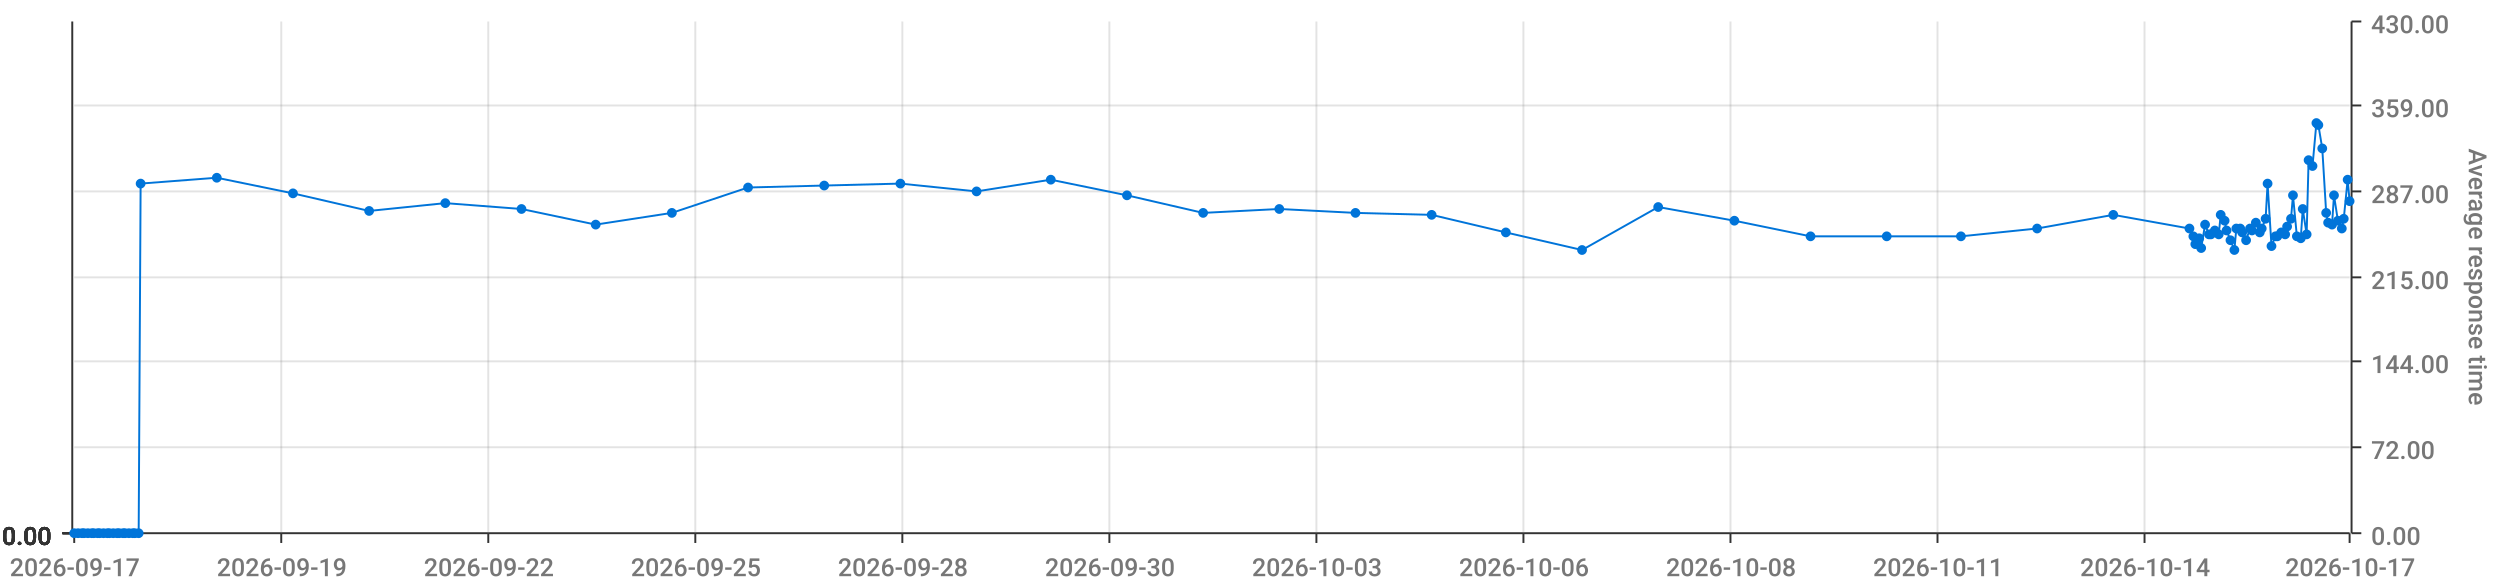
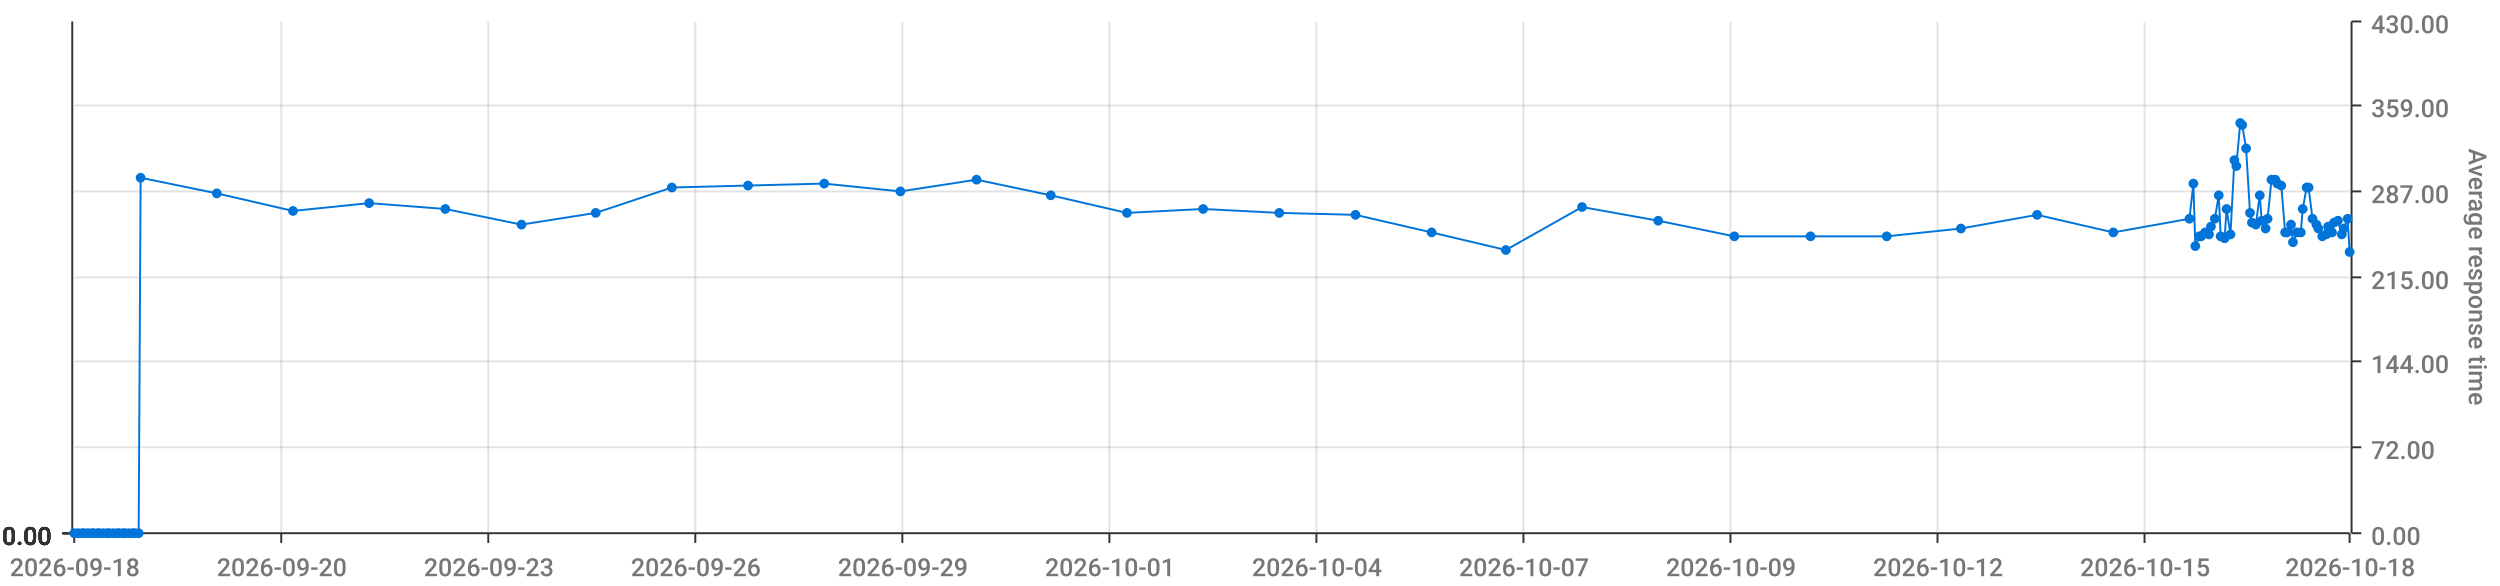
<svg xmlns="http://www.w3.org/2000/svg" viewBox="0 0 1280 300">
  <path d="M 0 0 L 1280 0 L 1280 300 L 0 300 L 0 0" style="stroke-width:0;stroke:rgba(255,255,255,1.0);fill:rgba(255,255,255,0.0)" />
  <path d="M 38 11 L 1203 11 L 1203 273 L 38 273 L 38 11" style="stroke-width:0;stroke:rgba(255,255,255,1.0);fill:rgba(255,255,255,0.0)" />
  <path d="M 38 273 L 1203 273" style="stroke-width:1;stroke:rgba(51,51,51,1.0);fill:rgba(255,255,255,0.0)" />
  <path d="M 38 273 L 38 278" style="stroke-width:1;stroke:rgba(51,51,51,1.0);fill:rgba(255,255,255,0.0)" />
-   <text x="5" y="295" style="stroke-width:0;stroke:none;fill:rgba(119,119,119,1.0);font-size:12.8px;font-family:'Roboto Medium',sans-serif">2026-09-17</text>
+   <text x="5" y="295" style="stroke-width:0;stroke:none;fill:rgba(119,119,119,1.0);font-size:12.8px;font-family:'Roboto Medium',sans-serif">2026-09-18</text>
  <path d="M 144 273 L 144 278" style="stroke-width:1;stroke:rgba(51,51,51,1.0);fill:rgba(255,255,255,0.0)" />
-   <text x="111" y="295" style="stroke-width:0;stroke:none;fill:rgba(119,119,119,1.0);font-size:12.8px;font-family:'Roboto Medium',sans-serif">2026-09-19</text>
+   <text x="111" y="295" style="stroke-width:0;stroke:none;fill:rgba(119,119,119,1.0);font-size:12.8px;font-family:'Roboto Medium',sans-serif">2026-09-20</text>
  <path d="M 250 273 L 250 278" style="stroke-width:1;stroke:rgba(51,51,51,1.0);fill:rgba(255,255,255,0.0)" />
-   <text x="217" y="295" style="stroke-width:0;stroke:none;fill:rgba(119,119,119,1.0);font-size:12.8px;font-family:'Roboto Medium',sans-serif">2026-09-22</text>
+   <text x="217" y="295" style="stroke-width:0;stroke:none;fill:rgba(119,119,119,1.0);font-size:12.8px;font-family:'Roboto Medium',sans-serif">2026-09-23</text>
  <path d="M 356 273 L 356 278" style="stroke-width:1;stroke:rgba(51,51,51,1.0);fill:rgba(255,255,255,0.0)" />
-   <text x="323" y="295" style="stroke-width:0;stroke:none;fill:rgba(119,119,119,1.0);font-size:12.8px;font-family:'Roboto Medium',sans-serif">2026-09-25</text>
+   <text x="323" y="295" style="stroke-width:0;stroke:none;fill:rgba(119,119,119,1.0);font-size:12.8px;font-family:'Roboto Medium',sans-serif">2026-09-26</text>
  <path d="M 462 273 L 462 278" style="stroke-width:1;stroke:rgba(51,51,51,1.0);fill:rgba(255,255,255,0.0)" />
-   <text x="429" y="295" style="stroke-width:0;stroke:none;fill:rgba(119,119,119,1.0);font-size:12.8px;font-family:'Roboto Medium',sans-serif">2026-09-28</text>
+   <text x="429" y="295" style="stroke-width:0;stroke:none;fill:rgba(119,119,119,1.0);font-size:12.8px;font-family:'Roboto Medium',sans-serif">2026-09-29</text>
  <path d="M 568 273 L 568 278" style="stroke-width:1;stroke:rgba(51,51,51,1.0);fill:rgba(255,255,255,0.0)" />
-   <text x="535" y="295" style="stroke-width:0;stroke:none;fill:rgba(119,119,119,1.0);font-size:12.8px;font-family:'Roboto Medium',sans-serif">2026-09-30</text>
+   <text x="535" y="295" style="stroke-width:0;stroke:none;fill:rgba(119,119,119,1.0);font-size:12.8px;font-family:'Roboto Medium',sans-serif">2026-10-01</text>
  <path d="M 674 273 L 674 278" style="stroke-width:1;stroke:rgba(51,51,51,1.0);fill:rgba(255,255,255,0.0)" />
-   <text x="641" y="295" style="stroke-width:0;stroke:none;fill:rgba(119,119,119,1.0);font-size:12.8px;font-family:'Roboto Medium',sans-serif">2026-10-03</text>
+   <text x="641" y="295" style="stroke-width:0;stroke:none;fill:rgba(119,119,119,1.0);font-size:12.8px;font-family:'Roboto Medium',sans-serif">2026-10-04</text>
  <path d="M 780 273 L 780 278" style="stroke-width:1;stroke:rgba(51,51,51,1.0);fill:rgba(255,255,255,0.0)" />
-   <text x="747" y="295" style="stroke-width:0;stroke:none;fill:rgba(119,119,119,1.0);font-size:12.8px;font-family:'Roboto Medium',sans-serif">2026-10-06</text>
+   <text x="747" y="295" style="stroke-width:0;stroke:none;fill:rgba(119,119,119,1.0);font-size:12.8px;font-family:'Roboto Medium',sans-serif">2026-10-07</text>
  <path d="M 886 273 L 886 278" style="stroke-width:1;stroke:rgba(51,51,51,1.0);fill:rgba(255,255,255,0.0)" />
-   <text x="853" y="295" style="stroke-width:0;stroke:none;fill:rgba(119,119,119,1.0);font-size:12.8px;font-family:'Roboto Medium',sans-serif">2026-10-08</text>
+   <text x="853" y="295" style="stroke-width:0;stroke:none;fill:rgba(119,119,119,1.0);font-size:12.8px;font-family:'Roboto Medium',sans-serif">2026-10-09</text>
  <path d="M 992 273 L 992 278" style="stroke-width:1;stroke:rgba(51,51,51,1.0);fill:rgba(255,255,255,0.0)" />
-   <text x="959" y="295" style="stroke-width:0;stroke:none;fill:rgba(119,119,119,1.0);font-size:12.8px;font-family:'Roboto Medium',sans-serif">2026-10-11</text>
+   <text x="959" y="295" style="stroke-width:0;stroke:none;fill:rgba(119,119,119,1.0);font-size:12.8px;font-family:'Roboto Medium',sans-serif">2026-10-12</text>
  <path d="M 1098 273 L 1098 278" style="stroke-width:1;stroke:rgba(51,51,51,1.0);fill:rgba(255,255,255,0.0)" />
-   <text x="1065" y="295" style="stroke-width:0;stroke:none;fill:rgba(119,119,119,1.0);font-size:12.8px;font-family:'Roboto Medium',sans-serif">2026-10-14</text>
+   <text x="1065" y="295" style="stroke-width:0;stroke:none;fill:rgba(119,119,119,1.0);font-size:12.8px;font-family:'Roboto Medium',sans-serif">2026-10-15</text>
  <path d="M 1203 273 L 1203 278" style="stroke-width:1;stroke:rgba(51,51,51,1.0);fill:rgba(255,255,255,0.0)" />
-   <text x="1170" y="295" style="stroke-width:0;stroke:none;fill:rgba(119,119,119,1.0);font-size:12.8px;font-family:'Roboto Medium',sans-serif">2026-10-17</text>
+   <text x="1170" y="295" style="stroke-width:0;stroke:none;fill:rgba(119,119,119,1.0);font-size:12.8px;font-family:'Roboto Medium',sans-serif">2026-10-18</text>
  <path d="M 144 273 L 144 11" style="stroke-width:1;stroke:rgba(119,119,119,0.2);fill:none" />
  <path d="M 250 273 L 250 11" style="stroke-width:1;stroke:rgba(119,119,119,0.2);fill:none" />
  <path d="M 356 273 L 356 11" style="stroke-width:1;stroke:rgba(119,119,119,0.2);fill:none" />
  <path d="M 462 273 L 462 11" style="stroke-width:1;stroke:rgba(119,119,119,0.2);fill:none" />
  <path d="M 568 273 L 568 11" style="stroke-width:1;stroke:rgba(119,119,119,0.2);fill:none" />
  <path d="M 674 273 L 674 11" style="stroke-width:1;stroke:rgba(119,119,119,0.2);fill:none" />
  <path d="M 780 273 L 780 11" style="stroke-width:1;stroke:rgba(119,119,119,0.2);fill:none" />
  <path d="M 886 273 L 886 11" style="stroke-width:1;stroke:rgba(119,119,119,0.2);fill:none" />
  <path d="M 992 273 L 992 11" style="stroke-width:1;stroke:rgba(119,119,119,0.2);fill:none" />
  <path d="M 1098 273 L 1098 11" style="stroke-width:1;stroke:rgba(119,119,119,0.2);fill:none" />
  <path d="M 1204 273 L 1204 11" style="stroke-width:1;stroke:rgba(51,51,51,1.0);fill:rgba(255,255,255,0.0)" />
  <path d="M 1204 273 L 1209 273" style="stroke-width:1;stroke:rgba(51,51,51,1.0);fill:rgba(255,255,255,0.0)" />
  <text x="1214" y="279" style="stroke-width:0;stroke:none;fill:rgba(119,119,119,1.0);font-size:12.8px;font-family:'Roboto Medium',sans-serif">0.00</text>
  <path d="M 1204 229 L 1209 229" style="stroke-width:1;stroke:rgba(51,51,51,1.0);fill:rgba(255,255,255,0.0)" />
  <text x="1214" y="235" style="stroke-width:0;stroke:none;fill:rgba(119,119,119,1.0);font-size:12.8px;font-family:'Roboto Medium',sans-serif">72.00</text>
  <path d="M 1204 185 L 1209 185" style="stroke-width:1;stroke:rgba(51,51,51,1.0);fill:rgba(255,255,255,0.0)" />
  <text x="1214" y="191" style="stroke-width:0;stroke:none;fill:rgba(119,119,119,1.0);font-size:12.8px;font-family:'Roboto Medium',sans-serif">144.00</text>
  <path d="M 1204 142 L 1209 142" style="stroke-width:1;stroke:rgba(51,51,51,1.0);fill:rgba(255,255,255,0.0)" />
  <text x="1214" y="148" style="stroke-width:0;stroke:none;fill:rgba(119,119,119,1.0);font-size:12.8px;font-family:'Roboto Medium',sans-serif">215.00</text>
  <path d="M 1204 98 L 1209 98" style="stroke-width:1;stroke:rgba(51,51,51,1.0);fill:rgba(255,255,255,0.0)" />
  <text x="1214" y="104" style="stroke-width:0;stroke:none;fill:rgba(119,119,119,1.0);font-size:12.8px;font-family:'Roboto Medium',sans-serif">287.00</text>
  <path d="M 1204 54 L 1209 54" style="stroke-width:1;stroke:rgba(51,51,51,1.0);fill:rgba(255,255,255,0.0)" />
  <text x="1214" y="60" style="stroke-width:0;stroke:none;fill:rgba(119,119,119,1.0);font-size:12.8px;font-family:'Roboto Medium',sans-serif">359.00</text>
  <path d="M 1204 11 L 1209 11" style="stroke-width:1;stroke:rgba(51,51,51,1.0);fill:rgba(255,255,255,0.0)" />
  <text x="1214" y="17" style="stroke-width:0;stroke:none;fill:rgba(119,119,119,1.0);font-size:12.8px;font-family:'Roboto Medium',sans-serif">430.00</text>
  <text x="1264" y="76" style="stroke-width:0;stroke:none;fill:rgba(119,119,119,1.0);font-size:12.8px;font-family:'Roboto Medium',sans-serif" transform="rotate(90.00,1264,76)">Average response time</text>
  <path d="M 38 273 L 1203 273" style="stroke-width:0;stroke:rgba(255,255,255,0.0);fill:none" />
  <path d="M 38 229 L 1203 229" style="stroke-width:1;stroke:rgba(119,119,119,0.2);fill:none" />
  <path d="M 38 185 L 1203 185" style="stroke-width:1;stroke:rgba(119,119,119,0.2);fill:none" />
  <path d="M 38 142 L 1203 142" style="stroke-width:1;stroke:rgba(119,119,119,0.2);fill:none" />
  <path d="M 38 98 L 1203 98" style="stroke-width:1;stroke:rgba(119,119,119,0.2);fill:none" />
  <path d="M 38 54 L 1203 54" style="stroke-width:1;stroke:rgba(119,119,119,0.2);fill:none" />
  <path d="M 37 273 L 37 11" style="stroke-width:1;stroke:rgba(51,51,51,1.0);fill:rgba(255,255,255,0.0)" />
  <path d="M 37 273 L 32 273" style="stroke-width:1;stroke:rgba(51,51,51,1.0);fill:rgba(255,255,255,0.0)" />
  <text x="1" y="279" style="stroke-width:0;stroke:none;fill:rgba(51,51,51,1.0);font-size:12.8px;font-family:'Roboto Medium',sans-serif">0.00</text>
  <path d="M 37 273 L 32 273" style="stroke-width:1;stroke:rgba(51,51,51,1.0);fill:rgba(255,255,255,0.0)" />
  <text x="1" y="279" style="stroke-width:0;stroke:none;fill:rgba(51,51,51,1.0);font-size:12.8px;font-family:'Roboto Medium',sans-serif">0.00</text>
  <path d="M 37 273 L 32 273" style="stroke-width:1;stroke:rgba(51,51,51,1.0);fill:rgba(255,255,255,0.0)" />
  <text x="1" y="279" style="stroke-width:0;stroke:none;fill:rgba(51,51,51,1.0);font-size:12.8px;font-family:'Roboto Medium',sans-serif">0.00</text>
  <path d="M 37 273 L 32 273" style="stroke-width:1;stroke:rgba(51,51,51,1.0);fill:rgba(255,255,255,0.0)" />
  <text x="1" y="279" style="stroke-width:0;stroke:none;fill:rgba(51,51,51,1.0);font-size:12.8px;font-family:'Roboto Medium',sans-serif">0.00</text>
  <path d="M 37 273 L 32 273" style="stroke-width:1;stroke:rgba(51,51,51,1.0);fill:rgba(255,255,255,0.0)" />
  <text x="1" y="279" style="stroke-width:0;stroke:none;fill:rgba(51,51,51,1.0);font-size:12.8px;font-family:'Roboto Medium',sans-serif">0.00</text>
  <path d="M 37 273 L 32 273" style="stroke-width:1;stroke:rgba(51,51,51,1.0);fill:rgba(255,255,255,0.0)" />
  <text x="1" y="279" style="stroke-width:0;stroke:none;fill:rgba(51,51,51,1.0);font-size:12.8px;font-family:'Roboto Medium',sans-serif">0.00</text>
  <path d="M 37 273 L 32 273" style="stroke-width:1;stroke:rgba(51,51,51,1.0);fill:rgba(255,255,255,0.0)" />
  <text x="1" y="279" style="stroke-width:0;stroke:none;fill:rgba(51,51,51,1.0);font-size:12.8px;font-family:'Roboto Medium',sans-serif">0.00</text>
  <path d="M 38 273 L 1203 273" style="stroke-width:0;stroke:rgba(255,255,255,0.0);fill:none" />
  <path d="M 38 273 L 1203 273" style="stroke-width:0;stroke:rgba(255,255,255,0.0);fill:none" />
  <path d="M 38 273 L 1203 273" style="stroke-width:0;stroke:rgba(255,255,255,0.0);fill:none" />
  <path d="M 38 273 L 1203 273" style="stroke-width:0;stroke:rgba(255,255,255,0.0);fill:none" />
  <path d="M 38 273 L 1203 273" style="stroke-width:0;stroke:rgba(255,255,255,0.0);fill:none" />
  <path d="M 38 273 L 1203 273" style="stroke-width:0;stroke:rgba(255,255,255,0.0);fill:none" />
-   <path d="M 38 273 L 40 273 L 42 273 L 43 273 L 45 273 L 47 273 L 48 273 L 50 273 L 51 273 L 53 273 L 55 273 L 56 273 L 58 273 L 60 273 L 61 273 L 63 273 L 64 273 L 66 273 L 68 273 L 69 273 L 71 273 L 72 94 L 111 91 L 150 99 L 189 108 L 228 104 L 267 107 L 305 115 L 344 109 L 383 96 L 422 95 L 461 94 L 500 98 L 538 92 L 577 100 L 616 109 L 655 107 L 694 109 L 733 110 L 771 119 L 810 128 L 849 106 L 888 113 L 927 121 L 966 121 L 1004 121 L 1043 117 L 1082 110 L 1121 117 L 1123 121 L 1124 125 L 1126 122 L 1127 127 L 1129 115 L 1131 120 L 1132 120 L 1134 118 L 1136 120 L 1137 110 L 1139 113 L 1140 118 L 1142 123 L 1144 128 L 1145 117 L 1147 117 L 1148 119 L 1150 123 L 1152 117 L 1153 118 L 1155 114 L 1157 119 L 1158 117 L 1160 112 L 1161 94 L 1163 126 L 1165 121 L 1166 121 L 1168 119 L 1170 120 L 1171 116 L 1173 112 L 1174 100 L 1176 121 L 1178 122 L 1179 107 L 1181 120 L 1182 82 L 1184 85 L 1186 63 L 1187 64 L 1189 76 L 1191 109 L 1192 114 L 1194 115 L 1195 100 L 1197 113 L 1199 117 L 1200 112 L 1202 92 L 1203 103" style="stroke-width:1;stroke:rgba(0,116,217,1.0);fill:rgba(255,255,255,0.0)" />
+   <path d="M 38 273 L 40 273 L 42 273 L 43 273 L 45 273 L 47 273 L 48 273 L 50 273 L 51 273 L 53 273 L 55 273 L 56 273 L 58 273 L 60 273 L 61 273 L 63 273 L 64 273 L 66 273 L 68 273 L 69 273 L 71 273 L 72 91 L 111 99 L 150 108 L 189 104 L 228 107 L 267 115 L 305 109 L 344 96 L 383 95 L 422 94 L 461 98 L 500 92 L 538 100 L 577 109 L 616 107 L 655 109 L 694 110 L 733 119 L 771 128 L 810 106 L 849 113 L 888 121 L 927 121 L 966 121 L 1004 117 L 1043 110 L 1082 119 L 1121 112 L 1123 94 L 1124 126 L 1126 121 L 1127 121 L 1129 119 L 1131 120 L 1132 116 L 1134 112 L 1136 100 L 1137 121 L 1139 122 L 1140 107 L 1142 120 L 1144 82 L 1145 85 L 1147 63 L 1148 64 L 1150 76 L 1152 109 L 1153 114 L 1155 115 L 1157 100 L 1158 113 L 1160 117 L 1161 112 L 1163 92 L 1165 92 L 1166 94 L 1168 95 L 1170 119 L 1171 119 L 1173 115 L 1174 124 L 1176 119 L 1178 119 L 1179 107 L 1181 96 L 1182 96 L 1184 112 L 1186 115 L 1187 117 L 1189 121 L 1191 120 L 1192 116 L 1194 119 L 1195 114 L 1197 113 L 1199 120 L 1200 117 L 1202 112 L 1203 129" style="stroke-width:1;stroke:rgba(0,116,217,1.0);fill:rgba(255,255,255,0.0)" />
  <circle cx="38" cy="273" r="2" style="stroke-width:1;stroke:rgba(0,116,217,1.0);fill:rgba(0,116,217,1.0)" />
  <path d="" style="stroke-width:1;stroke:rgba(0,116,217,1.0);fill:rgba(0,116,217,1.0)" />
  <circle cx="40" cy="273" r="2" style="stroke-width:1;stroke:rgba(0,116,217,1.0);fill:rgba(0,116,217,1.0)" />
  <path d="" style="stroke-width:1;stroke:rgba(0,116,217,1.0);fill:rgba(0,116,217,1.0)" />
  <circle cx="42" cy="273" r="2" style="stroke-width:1;stroke:rgba(0,116,217,1.0);fill:rgba(0,116,217,1.0)" />
  <path d="" style="stroke-width:1;stroke:rgba(0,116,217,1.0);fill:rgba(0,116,217,1.0)" />
  <circle cx="43" cy="273" r="2" style="stroke-width:1;stroke:rgba(0,116,217,1.0);fill:rgba(0,116,217,1.0)" />
  <path d="" style="stroke-width:1;stroke:rgba(0,116,217,1.0);fill:rgba(0,116,217,1.0)" />
  <circle cx="45" cy="273" r="2" style="stroke-width:1;stroke:rgba(0,116,217,1.0);fill:rgba(0,116,217,1.0)" />
  <path d="" style="stroke-width:1;stroke:rgba(0,116,217,1.0);fill:rgba(0,116,217,1.0)" />
  <circle cx="47" cy="273" r="2" style="stroke-width:1;stroke:rgba(0,116,217,1.0);fill:rgba(0,116,217,1.0)" />
  <path d="" style="stroke-width:1;stroke:rgba(0,116,217,1.0);fill:rgba(0,116,217,1.0)" />
  <circle cx="48" cy="273" r="2" style="stroke-width:1;stroke:rgba(0,116,217,1.0);fill:rgba(0,116,217,1.0)" />
  <path d="" style="stroke-width:1;stroke:rgba(0,116,217,1.0);fill:rgba(0,116,217,1.0)" />
  <circle cx="50" cy="273" r="2" style="stroke-width:1;stroke:rgba(0,116,217,1.0);fill:rgba(0,116,217,1.0)" />
  <path d="" style="stroke-width:1;stroke:rgba(0,116,217,1.0);fill:rgba(0,116,217,1.0)" />
  <circle cx="51" cy="273" r="2" style="stroke-width:1;stroke:rgba(0,116,217,1.0);fill:rgba(0,116,217,1.0)" />
  <path d="" style="stroke-width:1;stroke:rgba(0,116,217,1.0);fill:rgba(0,116,217,1.0)" />
  <circle cx="53" cy="273" r="2" style="stroke-width:1;stroke:rgba(0,116,217,1.0);fill:rgba(0,116,217,1.0)" />
  <path d="" style="stroke-width:1;stroke:rgba(0,116,217,1.0);fill:rgba(0,116,217,1.0)" />
  <circle cx="55" cy="273" r="2" style="stroke-width:1;stroke:rgba(0,116,217,1.0);fill:rgba(0,116,217,1.0)" />
  <path d="" style="stroke-width:1;stroke:rgba(0,116,217,1.0);fill:rgba(0,116,217,1.0)" />
  <circle cx="56" cy="273" r="2" style="stroke-width:1;stroke:rgba(0,116,217,1.0);fill:rgba(0,116,217,1.0)" />
  <path d="" style="stroke-width:1;stroke:rgba(0,116,217,1.0);fill:rgba(0,116,217,1.0)" />
  <circle cx="58" cy="273" r="2" style="stroke-width:1;stroke:rgba(0,116,217,1.0);fill:rgba(0,116,217,1.0)" />
  <path d="" style="stroke-width:1;stroke:rgba(0,116,217,1.0);fill:rgba(0,116,217,1.0)" />
  <circle cx="60" cy="273" r="2" style="stroke-width:1;stroke:rgba(0,116,217,1.0);fill:rgba(0,116,217,1.0)" />
  <path d="" style="stroke-width:1;stroke:rgba(0,116,217,1.0);fill:rgba(0,116,217,1.0)" />
  <circle cx="61" cy="273" r="2" style="stroke-width:1;stroke:rgba(0,116,217,1.0);fill:rgba(0,116,217,1.0)" />
  <path d="" style="stroke-width:1;stroke:rgba(0,116,217,1.0);fill:rgba(0,116,217,1.0)" />
  <circle cx="63" cy="273" r="2" style="stroke-width:1;stroke:rgba(0,116,217,1.0);fill:rgba(0,116,217,1.0)" />
  <path d="" style="stroke-width:1;stroke:rgba(0,116,217,1.0);fill:rgba(0,116,217,1.0)" />
  <circle cx="64" cy="273" r="2" style="stroke-width:1;stroke:rgba(0,116,217,1.0);fill:rgba(0,116,217,1.0)" />
  <path d="" style="stroke-width:1;stroke:rgba(0,116,217,1.0);fill:rgba(0,116,217,1.0)" />
  <circle cx="66" cy="273" r="2" style="stroke-width:1;stroke:rgba(0,116,217,1.0);fill:rgba(0,116,217,1.0)" />
  <path d="" style="stroke-width:1;stroke:rgba(0,116,217,1.0);fill:rgba(0,116,217,1.0)" />
  <circle cx="68" cy="273" r="2" style="stroke-width:1;stroke:rgba(0,116,217,1.0);fill:rgba(0,116,217,1.0)" />
  <path d="" style="stroke-width:1;stroke:rgba(0,116,217,1.0);fill:rgba(0,116,217,1.0)" />
  <circle cx="69" cy="273" r="2" style="stroke-width:1;stroke:rgba(0,116,217,1.0);fill:rgba(0,116,217,1.0)" />
  <path d="" style="stroke-width:1;stroke:rgba(0,116,217,1.0);fill:rgba(0,116,217,1.0)" />
  <circle cx="71" cy="273" r="2" style="stroke-width:1;stroke:rgba(0,116,217,1.0);fill:rgba(0,116,217,1.0)" />
  <path d="" style="stroke-width:1;stroke:rgba(0,116,217,1.0);fill:rgba(0,116,217,1.0)" />
-   <circle cx="72" cy="94" r="2" style="stroke-width:1;stroke:rgba(0,116,217,1.0);fill:rgba(0,116,217,1.0)" />
-   <path d="" style="stroke-width:1;stroke:rgba(0,116,217,1.0);fill:rgba(0,116,217,1.0)" />
-   <circle cx="111" cy="91" r="2" style="stroke-width:1;stroke:rgba(0,116,217,1.0);fill:rgba(0,116,217,1.0)" />
-   <path d="" style="stroke-width:1;stroke:rgba(0,116,217,1.0);fill:rgba(0,116,217,1.0)" />
-   <circle cx="150" cy="99" r="2" style="stroke-width:1;stroke:rgba(0,116,217,1.0);fill:rgba(0,116,217,1.0)" />
-   <path d="" style="stroke-width:1;stroke:rgba(0,116,217,1.0);fill:rgba(0,116,217,1.0)" />
-   <circle cx="189" cy="108" r="2" style="stroke-width:1;stroke:rgba(0,116,217,1.0);fill:rgba(0,116,217,1.0)" />
-   <path d="" style="stroke-width:1;stroke:rgba(0,116,217,1.0);fill:rgba(0,116,217,1.0)" />
-   <circle cx="228" cy="104" r="2" style="stroke-width:1;stroke:rgba(0,116,217,1.0);fill:rgba(0,116,217,1.0)" />
-   <path d="" style="stroke-width:1;stroke:rgba(0,116,217,1.0);fill:rgba(0,116,217,1.0)" />
-   <circle cx="267" cy="107" r="2" style="stroke-width:1;stroke:rgba(0,116,217,1.0);fill:rgba(0,116,217,1.0)" />
-   <path d="" style="stroke-width:1;stroke:rgba(0,116,217,1.0);fill:rgba(0,116,217,1.0)" />
-   <circle cx="305" cy="115" r="2" style="stroke-width:1;stroke:rgba(0,116,217,1.0);fill:rgba(0,116,217,1.0)" />
-   <path d="" style="stroke-width:1;stroke:rgba(0,116,217,1.0);fill:rgba(0,116,217,1.0)" />
-   <circle cx="344" cy="109" r="2" style="stroke-width:1;stroke:rgba(0,116,217,1.0);fill:rgba(0,116,217,1.0)" />
-   <path d="" style="stroke-width:1;stroke:rgba(0,116,217,1.0);fill:rgba(0,116,217,1.0)" />
-   <circle cx="383" cy="96" r="2" style="stroke-width:1;stroke:rgba(0,116,217,1.0);fill:rgba(0,116,217,1.0)" />
-   <path d="" style="stroke-width:1;stroke:rgba(0,116,217,1.0);fill:rgba(0,116,217,1.0)" />
-   <circle cx="422" cy="95" r="2" style="stroke-width:1;stroke:rgba(0,116,217,1.0);fill:rgba(0,116,217,1.0)" />
-   <path d="" style="stroke-width:1;stroke:rgba(0,116,217,1.0);fill:rgba(0,116,217,1.0)" />
-   <circle cx="461" cy="94" r="2" style="stroke-width:1;stroke:rgba(0,116,217,1.0);fill:rgba(0,116,217,1.0)" />
-   <path d="" style="stroke-width:1;stroke:rgba(0,116,217,1.0);fill:rgba(0,116,217,1.0)" />
-   <circle cx="500" cy="98" r="2" style="stroke-width:1;stroke:rgba(0,116,217,1.0);fill:rgba(0,116,217,1.0)" />
-   <path d="" style="stroke-width:1;stroke:rgba(0,116,217,1.0);fill:rgba(0,116,217,1.0)" />
-   <circle cx="538" cy="92" r="2" style="stroke-width:1;stroke:rgba(0,116,217,1.0);fill:rgba(0,116,217,1.0)" />
-   <path d="" style="stroke-width:1;stroke:rgba(0,116,217,1.0);fill:rgba(0,116,217,1.0)" />
-   <circle cx="577" cy="100" r="2" style="stroke-width:1;stroke:rgba(0,116,217,1.0);fill:rgba(0,116,217,1.0)" />
-   <path d="" style="stroke-width:1;stroke:rgba(0,116,217,1.0);fill:rgba(0,116,217,1.0)" />
-   <circle cx="616" cy="109" r="2" style="stroke-width:1;stroke:rgba(0,116,217,1.0);fill:rgba(0,116,217,1.0)" />
-   <path d="" style="stroke-width:1;stroke:rgba(0,116,217,1.0);fill:rgba(0,116,217,1.0)" />
-   <circle cx="655" cy="107" r="2" style="stroke-width:1;stroke:rgba(0,116,217,1.0);fill:rgba(0,116,217,1.0)" />
-   <path d="" style="stroke-width:1;stroke:rgba(0,116,217,1.0);fill:rgba(0,116,217,1.0)" />
-   <circle cx="694" cy="109" r="2" style="stroke-width:1;stroke:rgba(0,116,217,1.0);fill:rgba(0,116,217,1.0)" />
-   <path d="" style="stroke-width:1;stroke:rgba(0,116,217,1.0);fill:rgba(0,116,217,1.0)" />
-   <circle cx="733" cy="110" r="2" style="stroke-width:1;stroke:rgba(0,116,217,1.0);fill:rgba(0,116,217,1.0)" />
-   <path d="" style="stroke-width:1;stroke:rgba(0,116,217,1.0);fill:rgba(0,116,217,1.0)" />
-   <circle cx="771" cy="119" r="2" style="stroke-width:1;stroke:rgba(0,116,217,1.0);fill:rgba(0,116,217,1.0)" />
-   <path d="" style="stroke-width:1;stroke:rgba(0,116,217,1.0);fill:rgba(0,116,217,1.0)" />
-   <circle cx="810" cy="128" r="2" style="stroke-width:1;stroke:rgba(0,116,217,1.0);fill:rgba(0,116,217,1.0)" />
-   <path d="" style="stroke-width:1;stroke:rgba(0,116,217,1.0);fill:rgba(0,116,217,1.0)" />
-   <circle cx="849" cy="106" r="2" style="stroke-width:1;stroke:rgba(0,116,217,1.0);fill:rgba(0,116,217,1.0)" />
-   <path d="" style="stroke-width:1;stroke:rgba(0,116,217,1.0);fill:rgba(0,116,217,1.0)" />
-   <circle cx="888" cy="113" r="2" style="stroke-width:1;stroke:rgba(0,116,217,1.0);fill:rgba(0,116,217,1.0)" />
+   <circle cx="72" cy="91" r="2" style="stroke-width:1;stroke:rgba(0,116,217,1.0);fill:rgba(0,116,217,1.0)" />
+   <path d="" style="stroke-width:1;stroke:rgba(0,116,217,1.0);fill:rgba(0,116,217,1.0)" />
+   <circle cx="111" cy="99" r="2" style="stroke-width:1;stroke:rgba(0,116,217,1.0);fill:rgba(0,116,217,1.0)" />
+   <path d="" style="stroke-width:1;stroke:rgba(0,116,217,1.0);fill:rgba(0,116,217,1.0)" />
+   <circle cx="150" cy="108" r="2" style="stroke-width:1;stroke:rgba(0,116,217,1.0);fill:rgba(0,116,217,1.0)" />
+   <path d="" style="stroke-width:1;stroke:rgba(0,116,217,1.0);fill:rgba(0,116,217,1.0)" />
+   <circle cx="189" cy="104" r="2" style="stroke-width:1;stroke:rgba(0,116,217,1.0);fill:rgba(0,116,217,1.0)" />
+   <path d="" style="stroke-width:1;stroke:rgba(0,116,217,1.0);fill:rgba(0,116,217,1.0)" />
+   <circle cx="228" cy="107" r="2" style="stroke-width:1;stroke:rgba(0,116,217,1.0);fill:rgba(0,116,217,1.0)" />
+   <path d="" style="stroke-width:1;stroke:rgba(0,116,217,1.0);fill:rgba(0,116,217,1.0)" />
+   <circle cx="267" cy="115" r="2" style="stroke-width:1;stroke:rgba(0,116,217,1.0);fill:rgba(0,116,217,1.0)" />
+   <path d="" style="stroke-width:1;stroke:rgba(0,116,217,1.0);fill:rgba(0,116,217,1.0)" />
+   <circle cx="305" cy="109" r="2" style="stroke-width:1;stroke:rgba(0,116,217,1.0);fill:rgba(0,116,217,1.0)" />
+   <path d="" style="stroke-width:1;stroke:rgba(0,116,217,1.0);fill:rgba(0,116,217,1.0)" />
+   <circle cx="344" cy="96" r="2" style="stroke-width:1;stroke:rgba(0,116,217,1.0);fill:rgba(0,116,217,1.0)" />
+   <path d="" style="stroke-width:1;stroke:rgba(0,116,217,1.0);fill:rgba(0,116,217,1.0)" />
+   <circle cx="383" cy="95" r="2" style="stroke-width:1;stroke:rgba(0,116,217,1.0);fill:rgba(0,116,217,1.0)" />
+   <path d="" style="stroke-width:1;stroke:rgba(0,116,217,1.0);fill:rgba(0,116,217,1.0)" />
+   <circle cx="422" cy="94" r="2" style="stroke-width:1;stroke:rgba(0,116,217,1.0);fill:rgba(0,116,217,1.0)" />
+   <path d="" style="stroke-width:1;stroke:rgba(0,116,217,1.0);fill:rgba(0,116,217,1.0)" />
+   <circle cx="461" cy="98" r="2" style="stroke-width:1;stroke:rgba(0,116,217,1.0);fill:rgba(0,116,217,1.0)" />
+   <path d="" style="stroke-width:1;stroke:rgba(0,116,217,1.0);fill:rgba(0,116,217,1.0)" />
+   <circle cx="500" cy="92" r="2" style="stroke-width:1;stroke:rgba(0,116,217,1.0);fill:rgba(0,116,217,1.0)" />
+   <path d="" style="stroke-width:1;stroke:rgba(0,116,217,1.0);fill:rgba(0,116,217,1.0)" />
+   <circle cx="538" cy="100" r="2" style="stroke-width:1;stroke:rgba(0,116,217,1.0);fill:rgba(0,116,217,1.0)" />
+   <path d="" style="stroke-width:1;stroke:rgba(0,116,217,1.0);fill:rgba(0,116,217,1.0)" />
+   <circle cx="577" cy="109" r="2" style="stroke-width:1;stroke:rgba(0,116,217,1.0);fill:rgba(0,116,217,1.0)" />
+   <path d="" style="stroke-width:1;stroke:rgba(0,116,217,1.0);fill:rgba(0,116,217,1.0)" />
+   <circle cx="616" cy="107" r="2" style="stroke-width:1;stroke:rgba(0,116,217,1.0);fill:rgba(0,116,217,1.0)" />
+   <path d="" style="stroke-width:1;stroke:rgba(0,116,217,1.0);fill:rgba(0,116,217,1.0)" />
+   <circle cx="655" cy="109" r="2" style="stroke-width:1;stroke:rgba(0,116,217,1.0);fill:rgba(0,116,217,1.0)" />
+   <path d="" style="stroke-width:1;stroke:rgba(0,116,217,1.0);fill:rgba(0,116,217,1.0)" />
+   <circle cx="694" cy="110" r="2" style="stroke-width:1;stroke:rgba(0,116,217,1.0);fill:rgba(0,116,217,1.0)" />
+   <path d="" style="stroke-width:1;stroke:rgba(0,116,217,1.0);fill:rgba(0,116,217,1.0)" />
+   <circle cx="733" cy="119" r="2" style="stroke-width:1;stroke:rgba(0,116,217,1.0);fill:rgba(0,116,217,1.0)" />
+   <path d="" style="stroke-width:1;stroke:rgba(0,116,217,1.0);fill:rgba(0,116,217,1.0)" />
+   <circle cx="771" cy="128" r="2" style="stroke-width:1;stroke:rgba(0,116,217,1.0);fill:rgba(0,116,217,1.0)" />
+   <path d="" style="stroke-width:1;stroke:rgba(0,116,217,1.0);fill:rgba(0,116,217,1.0)" />
+   <circle cx="810" cy="106" r="2" style="stroke-width:1;stroke:rgba(0,116,217,1.0);fill:rgba(0,116,217,1.0)" />
+   <path d="" style="stroke-width:1;stroke:rgba(0,116,217,1.0);fill:rgba(0,116,217,1.0)" />
+   <circle cx="849" cy="113" r="2" style="stroke-width:1;stroke:rgba(0,116,217,1.0);fill:rgba(0,116,217,1.0)" />
+   <path d="" style="stroke-width:1;stroke:rgba(0,116,217,1.0);fill:rgba(0,116,217,1.0)" />
+   <circle cx="888" cy="121" r="2" style="stroke-width:1;stroke:rgba(0,116,217,1.0);fill:rgba(0,116,217,1.0)" />
  <path d="" style="stroke-width:1;stroke:rgba(0,116,217,1.0);fill:rgba(0,116,217,1.0)" />
  <circle cx="927" cy="121" r="2" style="stroke-width:1;stroke:rgba(0,116,217,1.0);fill:rgba(0,116,217,1.0)" />
  <path d="" style="stroke-width:1;stroke:rgba(0,116,217,1.0);fill:rgba(0,116,217,1.0)" />
  <circle cx="966" cy="121" r="2" style="stroke-width:1;stroke:rgba(0,116,217,1.0);fill:rgba(0,116,217,1.0)" />
  <path d="" style="stroke-width:1;stroke:rgba(0,116,217,1.0);fill:rgba(0,116,217,1.0)" />
-   <circle cx="1004" cy="121" r="2" style="stroke-width:1;stroke:rgba(0,116,217,1.0);fill:rgba(0,116,217,1.0)" />
-   <path d="" style="stroke-width:1;stroke:rgba(0,116,217,1.0);fill:rgba(0,116,217,1.0)" />
-   <circle cx="1043" cy="117" r="2" style="stroke-width:1;stroke:rgba(0,116,217,1.0);fill:rgba(0,116,217,1.0)" />
-   <path d="" style="stroke-width:1;stroke:rgba(0,116,217,1.0);fill:rgba(0,116,217,1.0)" />
-   <circle cx="1082" cy="110" r="2" style="stroke-width:1;stroke:rgba(0,116,217,1.0);fill:rgba(0,116,217,1.0)" />
-   <path d="" style="stroke-width:1;stroke:rgba(0,116,217,1.0);fill:rgba(0,116,217,1.0)" />
-   <circle cx="1121" cy="117" r="2" style="stroke-width:1;stroke:rgba(0,116,217,1.0);fill:rgba(0,116,217,1.0)" />
-   <path d="" style="stroke-width:1;stroke:rgba(0,116,217,1.0);fill:rgba(0,116,217,1.0)" />
-   <circle cx="1123" cy="121" r="2" style="stroke-width:1;stroke:rgba(0,116,217,1.0);fill:rgba(0,116,217,1.0)" />
-   <path d="" style="stroke-width:1;stroke:rgba(0,116,217,1.0);fill:rgba(0,116,217,1.0)" />
-   <circle cx="1124" cy="125" r="2" style="stroke-width:1;stroke:rgba(0,116,217,1.0);fill:rgba(0,116,217,1.0)" />
-   <path d="" style="stroke-width:1;stroke:rgba(0,116,217,1.0);fill:rgba(0,116,217,1.0)" />
-   <circle cx="1126" cy="122" r="2" style="stroke-width:1;stroke:rgba(0,116,217,1.0);fill:rgba(0,116,217,1.0)" />
-   <path d="" style="stroke-width:1;stroke:rgba(0,116,217,1.0);fill:rgba(0,116,217,1.0)" />
-   <circle cx="1127" cy="127" r="2" style="stroke-width:1;stroke:rgba(0,116,217,1.0);fill:rgba(0,116,217,1.0)" />
-   <path d="" style="stroke-width:1;stroke:rgba(0,116,217,1.0);fill:rgba(0,116,217,1.0)" />
-   <circle cx="1129" cy="115" r="2" style="stroke-width:1;stroke:rgba(0,116,217,1.0);fill:rgba(0,116,217,1.0)" />
+   <circle cx="1004" cy="117" r="2" style="stroke-width:1;stroke:rgba(0,116,217,1.0);fill:rgba(0,116,217,1.0)" />
+   <path d="" style="stroke-width:1;stroke:rgba(0,116,217,1.0);fill:rgba(0,116,217,1.0)" />
+   <circle cx="1043" cy="110" r="2" style="stroke-width:1;stroke:rgba(0,116,217,1.0);fill:rgba(0,116,217,1.0)" />
+   <path d="" style="stroke-width:1;stroke:rgba(0,116,217,1.0);fill:rgba(0,116,217,1.0)" />
+   <circle cx="1082" cy="119" r="2" style="stroke-width:1;stroke:rgba(0,116,217,1.0);fill:rgba(0,116,217,1.0)" />
+   <path d="" style="stroke-width:1;stroke:rgba(0,116,217,1.0);fill:rgba(0,116,217,1.0)" />
+   <circle cx="1121" cy="112" r="2" style="stroke-width:1;stroke:rgba(0,116,217,1.0);fill:rgba(0,116,217,1.0)" />
+   <path d="" style="stroke-width:1;stroke:rgba(0,116,217,1.0);fill:rgba(0,116,217,1.0)" />
+   <circle cx="1123" cy="94" r="2" style="stroke-width:1;stroke:rgba(0,116,217,1.0);fill:rgba(0,116,217,1.0)" />
+   <path d="" style="stroke-width:1;stroke:rgba(0,116,217,1.0);fill:rgba(0,116,217,1.0)" />
+   <circle cx="1124" cy="126" r="2" style="stroke-width:1;stroke:rgba(0,116,217,1.0);fill:rgba(0,116,217,1.0)" />
+   <path d="" style="stroke-width:1;stroke:rgba(0,116,217,1.0);fill:rgba(0,116,217,1.0)" />
+   <circle cx="1126" cy="121" r="2" style="stroke-width:1;stroke:rgba(0,116,217,1.0);fill:rgba(0,116,217,1.0)" />
+   <path d="" style="stroke-width:1;stroke:rgba(0,116,217,1.0);fill:rgba(0,116,217,1.0)" />
+   <circle cx="1127" cy="121" r="2" style="stroke-width:1;stroke:rgba(0,116,217,1.0);fill:rgba(0,116,217,1.0)" />
+   <path d="" style="stroke-width:1;stroke:rgba(0,116,217,1.0);fill:rgba(0,116,217,1.0)" />
+   <circle cx="1129" cy="119" r="2" style="stroke-width:1;stroke:rgba(0,116,217,1.0);fill:rgba(0,116,217,1.0)" />
  <path d="" style="stroke-width:1;stroke:rgba(0,116,217,1.0);fill:rgba(0,116,217,1.0)" />
  <circle cx="1131" cy="120" r="2" style="stroke-width:1;stroke:rgba(0,116,217,1.0);fill:rgba(0,116,217,1.0)" />
  <path d="" style="stroke-width:1;stroke:rgba(0,116,217,1.0);fill:rgba(0,116,217,1.0)" />
-   <circle cx="1132" cy="120" r="2" style="stroke-width:1;stroke:rgba(0,116,217,1.0);fill:rgba(0,116,217,1.0)" />
-   <path d="" style="stroke-width:1;stroke:rgba(0,116,217,1.0);fill:rgba(0,116,217,1.0)" />
-   <circle cx="1134" cy="118" r="2" style="stroke-width:1;stroke:rgba(0,116,217,1.0);fill:rgba(0,116,217,1.0)" />
-   <path d="" style="stroke-width:1;stroke:rgba(0,116,217,1.0);fill:rgba(0,116,217,1.0)" />
-   <circle cx="1136" cy="120" r="2" style="stroke-width:1;stroke:rgba(0,116,217,1.0);fill:rgba(0,116,217,1.0)" />
-   <path d="" style="stroke-width:1;stroke:rgba(0,116,217,1.0);fill:rgba(0,116,217,1.0)" />
-   <circle cx="1137" cy="110" r="2" style="stroke-width:1;stroke:rgba(0,116,217,1.0);fill:rgba(0,116,217,1.0)" />
-   <path d="" style="stroke-width:1;stroke:rgba(0,116,217,1.0);fill:rgba(0,116,217,1.0)" />
-   <circle cx="1139" cy="113" r="2" style="stroke-width:1;stroke:rgba(0,116,217,1.0);fill:rgba(0,116,217,1.0)" />
-   <path d="" style="stroke-width:1;stroke:rgba(0,116,217,1.0);fill:rgba(0,116,217,1.0)" />
-   <circle cx="1140" cy="118" r="2" style="stroke-width:1;stroke:rgba(0,116,217,1.0);fill:rgba(0,116,217,1.0)" />
-   <path d="" style="stroke-width:1;stroke:rgba(0,116,217,1.0);fill:rgba(0,116,217,1.0)" />
-   <circle cx="1142" cy="123" r="2" style="stroke-width:1;stroke:rgba(0,116,217,1.0);fill:rgba(0,116,217,1.0)" />
-   <path d="" style="stroke-width:1;stroke:rgba(0,116,217,1.0);fill:rgba(0,116,217,1.0)" />
-   <circle cx="1144" cy="128" r="2" style="stroke-width:1;stroke:rgba(0,116,217,1.0);fill:rgba(0,116,217,1.0)" />
-   <path d="" style="stroke-width:1;stroke:rgba(0,116,217,1.0);fill:rgba(0,116,217,1.0)" />
-   <circle cx="1145" cy="117" r="2" style="stroke-width:1;stroke:rgba(0,116,217,1.0);fill:rgba(0,116,217,1.0)" />
-   <path d="" style="stroke-width:1;stroke:rgba(0,116,217,1.0);fill:rgba(0,116,217,1.0)" />
-   <circle cx="1147" cy="117" r="2" style="stroke-width:1;stroke:rgba(0,116,217,1.0);fill:rgba(0,116,217,1.0)" />
-   <path d="" style="stroke-width:1;stroke:rgba(0,116,217,1.0);fill:rgba(0,116,217,1.0)" />
-   <circle cx="1148" cy="119" r="2" style="stroke-width:1;stroke:rgba(0,116,217,1.0);fill:rgba(0,116,217,1.0)" />
-   <path d="" style="stroke-width:1;stroke:rgba(0,116,217,1.0);fill:rgba(0,116,217,1.0)" />
-   <circle cx="1150" cy="123" r="2" style="stroke-width:1;stroke:rgba(0,116,217,1.0);fill:rgba(0,116,217,1.0)" />
-   <path d="" style="stroke-width:1;stroke:rgba(0,116,217,1.0);fill:rgba(0,116,217,1.0)" />
-   <circle cx="1152" cy="117" r="2" style="stroke-width:1;stroke:rgba(0,116,217,1.0);fill:rgba(0,116,217,1.0)" />
-   <path d="" style="stroke-width:1;stroke:rgba(0,116,217,1.0);fill:rgba(0,116,217,1.0)" />
-   <circle cx="1153" cy="118" r="2" style="stroke-width:1;stroke:rgba(0,116,217,1.0);fill:rgba(0,116,217,1.0)" />
-   <path d="" style="stroke-width:1;stroke:rgba(0,116,217,1.0);fill:rgba(0,116,217,1.0)" />
-   <circle cx="1155" cy="114" r="2" style="stroke-width:1;stroke:rgba(0,116,217,1.0);fill:rgba(0,116,217,1.0)" />
-   <path d="" style="stroke-width:1;stroke:rgba(0,116,217,1.0);fill:rgba(0,116,217,1.0)" />
-   <circle cx="1157" cy="119" r="2" style="stroke-width:1;stroke:rgba(0,116,217,1.0);fill:rgba(0,116,217,1.0)" />
-   <path d="" style="stroke-width:1;stroke:rgba(0,116,217,1.0);fill:rgba(0,116,217,1.0)" />
-   <circle cx="1158" cy="117" r="2" style="stroke-width:1;stroke:rgba(0,116,217,1.0);fill:rgba(0,116,217,1.0)" />
-   <path d="" style="stroke-width:1;stroke:rgba(0,116,217,1.0);fill:rgba(0,116,217,1.0)" />
-   <circle cx="1160" cy="112" r="2" style="stroke-width:1;stroke:rgba(0,116,217,1.0);fill:rgba(0,116,217,1.0)" />
-   <path d="" style="stroke-width:1;stroke:rgba(0,116,217,1.0);fill:rgba(0,116,217,1.0)" />
-   <circle cx="1161" cy="94" r="2" style="stroke-width:1;stroke:rgba(0,116,217,1.0);fill:rgba(0,116,217,1.0)" />
-   <path d="" style="stroke-width:1;stroke:rgba(0,116,217,1.0);fill:rgba(0,116,217,1.0)" />
-   <circle cx="1163" cy="126" r="2" style="stroke-width:1;stroke:rgba(0,116,217,1.0);fill:rgba(0,116,217,1.0)" />
-   <path d="" style="stroke-width:1;stroke:rgba(0,116,217,1.0);fill:rgba(0,116,217,1.0)" />
-   <circle cx="1165" cy="121" r="2" style="stroke-width:1;stroke:rgba(0,116,217,1.0);fill:rgba(0,116,217,1.0)" />
-   <path d="" style="stroke-width:1;stroke:rgba(0,116,217,1.0);fill:rgba(0,116,217,1.0)" />
-   <circle cx="1166" cy="121" r="2" style="stroke-width:1;stroke:rgba(0,116,217,1.0);fill:rgba(0,116,217,1.0)" />
-   <path d="" style="stroke-width:1;stroke:rgba(0,116,217,1.0);fill:rgba(0,116,217,1.0)" />
-   <circle cx="1168" cy="119" r="2" style="stroke-width:1;stroke:rgba(0,116,217,1.0);fill:rgba(0,116,217,1.0)" />
-   <path d="" style="stroke-width:1;stroke:rgba(0,116,217,1.0);fill:rgba(0,116,217,1.0)" />
-   <circle cx="1170" cy="120" r="2" style="stroke-width:1;stroke:rgba(0,116,217,1.0);fill:rgba(0,116,217,1.0)" />
-   <path d="" style="stroke-width:1;stroke:rgba(0,116,217,1.0);fill:rgba(0,116,217,1.0)" />
-   <circle cx="1171" cy="116" r="2" style="stroke-width:1;stroke:rgba(0,116,217,1.0);fill:rgba(0,116,217,1.0)" />
-   <path d="" style="stroke-width:1;stroke:rgba(0,116,217,1.0);fill:rgba(0,116,217,1.0)" />
-   <circle cx="1173" cy="112" r="2" style="stroke-width:1;stroke:rgba(0,116,217,1.0);fill:rgba(0,116,217,1.0)" />
-   <path d="" style="stroke-width:1;stroke:rgba(0,116,217,1.0);fill:rgba(0,116,217,1.0)" />
-   <circle cx="1174" cy="100" r="2" style="stroke-width:1;stroke:rgba(0,116,217,1.0);fill:rgba(0,116,217,1.0)" />
-   <path d="" style="stroke-width:1;stroke:rgba(0,116,217,1.0);fill:rgba(0,116,217,1.0)" />
-   <circle cx="1176" cy="121" r="2" style="stroke-width:1;stroke:rgba(0,116,217,1.0);fill:rgba(0,116,217,1.0)" />
-   <path d="" style="stroke-width:1;stroke:rgba(0,116,217,1.0);fill:rgba(0,116,217,1.0)" />
-   <circle cx="1178" cy="122" r="2" style="stroke-width:1;stroke:rgba(0,116,217,1.0);fill:rgba(0,116,217,1.0)" />
+   <circle cx="1132" cy="116" r="2" style="stroke-width:1;stroke:rgba(0,116,217,1.0);fill:rgba(0,116,217,1.0)" />
+   <path d="" style="stroke-width:1;stroke:rgba(0,116,217,1.0);fill:rgba(0,116,217,1.0)" />
+   <circle cx="1134" cy="112" r="2" style="stroke-width:1;stroke:rgba(0,116,217,1.0);fill:rgba(0,116,217,1.0)" />
+   <path d="" style="stroke-width:1;stroke:rgba(0,116,217,1.0);fill:rgba(0,116,217,1.0)" />
+   <circle cx="1136" cy="100" r="2" style="stroke-width:1;stroke:rgba(0,116,217,1.0);fill:rgba(0,116,217,1.0)" />
+   <path d="" style="stroke-width:1;stroke:rgba(0,116,217,1.0);fill:rgba(0,116,217,1.0)" />
+   <circle cx="1137" cy="121" r="2" style="stroke-width:1;stroke:rgba(0,116,217,1.0);fill:rgba(0,116,217,1.0)" />
+   <path d="" style="stroke-width:1;stroke:rgba(0,116,217,1.0);fill:rgba(0,116,217,1.0)" />
+   <circle cx="1139" cy="122" r="2" style="stroke-width:1;stroke:rgba(0,116,217,1.0);fill:rgba(0,116,217,1.0)" />
+   <path d="" style="stroke-width:1;stroke:rgba(0,116,217,1.0);fill:rgba(0,116,217,1.0)" />
+   <circle cx="1140" cy="107" r="2" style="stroke-width:1;stroke:rgba(0,116,217,1.0);fill:rgba(0,116,217,1.0)" />
+   <path d="" style="stroke-width:1;stroke:rgba(0,116,217,1.0);fill:rgba(0,116,217,1.0)" />
+   <circle cx="1142" cy="120" r="2" style="stroke-width:1;stroke:rgba(0,116,217,1.0);fill:rgba(0,116,217,1.0)" />
+   <path d="" style="stroke-width:1;stroke:rgba(0,116,217,1.0);fill:rgba(0,116,217,1.0)" />
+   <circle cx="1144" cy="82" r="2" style="stroke-width:1;stroke:rgba(0,116,217,1.0);fill:rgba(0,116,217,1.0)" />
+   <path d="" style="stroke-width:1;stroke:rgba(0,116,217,1.0);fill:rgba(0,116,217,1.0)" />
+   <circle cx="1145" cy="85" r="2" style="stroke-width:1;stroke:rgba(0,116,217,1.0);fill:rgba(0,116,217,1.0)" />
+   <path d="" style="stroke-width:1;stroke:rgba(0,116,217,1.0);fill:rgba(0,116,217,1.0)" />
+   <circle cx="1147" cy="63" r="2" style="stroke-width:1;stroke:rgba(0,116,217,1.0);fill:rgba(0,116,217,1.0)" />
+   <path d="" style="stroke-width:1;stroke:rgba(0,116,217,1.0);fill:rgba(0,116,217,1.0)" />
+   <circle cx="1148" cy="64" r="2" style="stroke-width:1;stroke:rgba(0,116,217,1.0);fill:rgba(0,116,217,1.0)" />
+   <path d="" style="stroke-width:1;stroke:rgba(0,116,217,1.0);fill:rgba(0,116,217,1.0)" />
+   <circle cx="1150" cy="76" r="2" style="stroke-width:1;stroke:rgba(0,116,217,1.0);fill:rgba(0,116,217,1.0)" />
+   <path d="" style="stroke-width:1;stroke:rgba(0,116,217,1.0);fill:rgba(0,116,217,1.0)" />
+   <circle cx="1152" cy="109" r="2" style="stroke-width:1;stroke:rgba(0,116,217,1.0);fill:rgba(0,116,217,1.0)" />
+   <path d="" style="stroke-width:1;stroke:rgba(0,116,217,1.0);fill:rgba(0,116,217,1.0)" />
+   <circle cx="1153" cy="114" r="2" style="stroke-width:1;stroke:rgba(0,116,217,1.0);fill:rgba(0,116,217,1.0)" />
+   <path d="" style="stroke-width:1;stroke:rgba(0,116,217,1.0);fill:rgba(0,116,217,1.0)" />
+   <circle cx="1155" cy="115" r="2" style="stroke-width:1;stroke:rgba(0,116,217,1.0);fill:rgba(0,116,217,1.0)" />
+   <path d="" style="stroke-width:1;stroke:rgba(0,116,217,1.0);fill:rgba(0,116,217,1.0)" />
+   <circle cx="1157" cy="100" r="2" style="stroke-width:1;stroke:rgba(0,116,217,1.0);fill:rgba(0,116,217,1.0)" />
+   <path d="" style="stroke-width:1;stroke:rgba(0,116,217,1.0);fill:rgba(0,116,217,1.0)" />
+   <circle cx="1158" cy="113" r="2" style="stroke-width:1;stroke:rgba(0,116,217,1.0);fill:rgba(0,116,217,1.0)" />
+   <path d="" style="stroke-width:1;stroke:rgba(0,116,217,1.0);fill:rgba(0,116,217,1.0)" />
+   <circle cx="1160" cy="117" r="2" style="stroke-width:1;stroke:rgba(0,116,217,1.0);fill:rgba(0,116,217,1.0)" />
+   <path d="" style="stroke-width:1;stroke:rgba(0,116,217,1.0);fill:rgba(0,116,217,1.0)" />
+   <circle cx="1161" cy="112" r="2" style="stroke-width:1;stroke:rgba(0,116,217,1.0);fill:rgba(0,116,217,1.0)" />
+   <path d="" style="stroke-width:1;stroke:rgba(0,116,217,1.0);fill:rgba(0,116,217,1.0)" />
+   <circle cx="1163" cy="92" r="2" style="stroke-width:1;stroke:rgba(0,116,217,1.0);fill:rgba(0,116,217,1.0)" />
+   <path d="" style="stroke-width:1;stroke:rgba(0,116,217,1.0);fill:rgba(0,116,217,1.0)" />
+   <circle cx="1165" cy="92" r="2" style="stroke-width:1;stroke:rgba(0,116,217,1.0);fill:rgba(0,116,217,1.0)" />
+   <path d="" style="stroke-width:1;stroke:rgba(0,116,217,1.0);fill:rgba(0,116,217,1.0)" />
+   <circle cx="1166" cy="94" r="2" style="stroke-width:1;stroke:rgba(0,116,217,1.0);fill:rgba(0,116,217,1.0)" />
+   <path d="" style="stroke-width:1;stroke:rgba(0,116,217,1.0);fill:rgba(0,116,217,1.0)" />
+   <circle cx="1168" cy="95" r="2" style="stroke-width:1;stroke:rgba(0,116,217,1.0);fill:rgba(0,116,217,1.0)" />
+   <path d="" style="stroke-width:1;stroke:rgba(0,116,217,1.0);fill:rgba(0,116,217,1.0)" />
+   <circle cx="1170" cy="119" r="2" style="stroke-width:1;stroke:rgba(0,116,217,1.0);fill:rgba(0,116,217,1.0)" />
+   <path d="" style="stroke-width:1;stroke:rgba(0,116,217,1.0);fill:rgba(0,116,217,1.0)" />
+   <circle cx="1171" cy="119" r="2" style="stroke-width:1;stroke:rgba(0,116,217,1.0);fill:rgba(0,116,217,1.0)" />
+   <path d="" style="stroke-width:1;stroke:rgba(0,116,217,1.0);fill:rgba(0,116,217,1.0)" />
+   <circle cx="1173" cy="115" r="2" style="stroke-width:1;stroke:rgba(0,116,217,1.0);fill:rgba(0,116,217,1.0)" />
+   <path d="" style="stroke-width:1;stroke:rgba(0,116,217,1.0);fill:rgba(0,116,217,1.0)" />
+   <circle cx="1174" cy="124" r="2" style="stroke-width:1;stroke:rgba(0,116,217,1.0);fill:rgba(0,116,217,1.0)" />
+   <path d="" style="stroke-width:1;stroke:rgba(0,116,217,1.0);fill:rgba(0,116,217,1.0)" />
+   <circle cx="1176" cy="119" r="2" style="stroke-width:1;stroke:rgba(0,116,217,1.0);fill:rgba(0,116,217,1.0)" />
+   <path d="" style="stroke-width:1;stroke:rgba(0,116,217,1.0);fill:rgba(0,116,217,1.0)" />
+   <circle cx="1178" cy="119" r="2" style="stroke-width:1;stroke:rgba(0,116,217,1.0);fill:rgba(0,116,217,1.0)" />
  <path d="" style="stroke-width:1;stroke:rgba(0,116,217,1.0);fill:rgba(0,116,217,1.0)" />
  <circle cx="1179" cy="107" r="2" style="stroke-width:1;stroke:rgba(0,116,217,1.0);fill:rgba(0,116,217,1.0)" />
  <path d="" style="stroke-width:1;stroke:rgba(0,116,217,1.0);fill:rgba(0,116,217,1.0)" />
-   <circle cx="1181" cy="120" r="2" style="stroke-width:1;stroke:rgba(0,116,217,1.0);fill:rgba(0,116,217,1.0)" />
-   <path d="" style="stroke-width:1;stroke:rgba(0,116,217,1.0);fill:rgba(0,116,217,1.0)" />
-   <circle cx="1182" cy="82" r="2" style="stroke-width:1;stroke:rgba(0,116,217,1.0);fill:rgba(0,116,217,1.0)" />
-   <path d="" style="stroke-width:1;stroke:rgba(0,116,217,1.0);fill:rgba(0,116,217,1.0)" />
-   <circle cx="1184" cy="85" r="2" style="stroke-width:1;stroke:rgba(0,116,217,1.0);fill:rgba(0,116,217,1.0)" />
-   <path d="" style="stroke-width:1;stroke:rgba(0,116,217,1.0);fill:rgba(0,116,217,1.0)" />
-   <circle cx="1186" cy="63" r="2" style="stroke-width:1;stroke:rgba(0,116,217,1.0);fill:rgba(0,116,217,1.0)" />
-   <path d="" style="stroke-width:1;stroke:rgba(0,116,217,1.0);fill:rgba(0,116,217,1.0)" />
-   <circle cx="1187" cy="64" r="2" style="stroke-width:1;stroke:rgba(0,116,217,1.0);fill:rgba(0,116,217,1.0)" />
-   <path d="" style="stroke-width:1;stroke:rgba(0,116,217,1.0);fill:rgba(0,116,217,1.0)" />
-   <circle cx="1189" cy="76" r="2" style="stroke-width:1;stroke:rgba(0,116,217,1.0);fill:rgba(0,116,217,1.0)" />
-   <path d="" style="stroke-width:1;stroke:rgba(0,116,217,1.0);fill:rgba(0,116,217,1.0)" />
-   <circle cx="1191" cy="109" r="2" style="stroke-width:1;stroke:rgba(0,116,217,1.0);fill:rgba(0,116,217,1.0)" />
-   <path d="" style="stroke-width:1;stroke:rgba(0,116,217,1.0);fill:rgba(0,116,217,1.0)" />
-   <circle cx="1192" cy="114" r="2" style="stroke-width:1;stroke:rgba(0,116,217,1.0);fill:rgba(0,116,217,1.0)" />
-   <path d="" style="stroke-width:1;stroke:rgba(0,116,217,1.0);fill:rgba(0,116,217,1.0)" />
-   <circle cx="1194" cy="115" r="2" style="stroke-width:1;stroke:rgba(0,116,217,1.0);fill:rgba(0,116,217,1.0)" />
-   <path d="" style="stroke-width:1;stroke:rgba(0,116,217,1.0);fill:rgba(0,116,217,1.0)" />
-   <circle cx="1195" cy="100" r="2" style="stroke-width:1;stroke:rgba(0,116,217,1.0);fill:rgba(0,116,217,1.0)" />
+   <circle cx="1181" cy="96" r="2" style="stroke-width:1;stroke:rgba(0,116,217,1.0);fill:rgba(0,116,217,1.0)" />
+   <path d="" style="stroke-width:1;stroke:rgba(0,116,217,1.0);fill:rgba(0,116,217,1.0)" />
+   <circle cx="1182" cy="96" r="2" style="stroke-width:1;stroke:rgba(0,116,217,1.0);fill:rgba(0,116,217,1.0)" />
+   <path d="" style="stroke-width:1;stroke:rgba(0,116,217,1.0);fill:rgba(0,116,217,1.0)" />
+   <circle cx="1184" cy="112" r="2" style="stroke-width:1;stroke:rgba(0,116,217,1.0);fill:rgba(0,116,217,1.0)" />
+   <path d="" style="stroke-width:1;stroke:rgba(0,116,217,1.0);fill:rgba(0,116,217,1.0)" />
+   <circle cx="1186" cy="115" r="2" style="stroke-width:1;stroke:rgba(0,116,217,1.0);fill:rgba(0,116,217,1.0)" />
+   <path d="" style="stroke-width:1;stroke:rgba(0,116,217,1.0);fill:rgba(0,116,217,1.0)" />
+   <circle cx="1187" cy="117" r="2" style="stroke-width:1;stroke:rgba(0,116,217,1.0);fill:rgba(0,116,217,1.0)" />
+   <path d="" style="stroke-width:1;stroke:rgba(0,116,217,1.0);fill:rgba(0,116,217,1.0)" />
+   <circle cx="1189" cy="121" r="2" style="stroke-width:1;stroke:rgba(0,116,217,1.0);fill:rgba(0,116,217,1.0)" />
+   <path d="" style="stroke-width:1;stroke:rgba(0,116,217,1.0);fill:rgba(0,116,217,1.0)" />
+   <circle cx="1191" cy="120" r="2" style="stroke-width:1;stroke:rgba(0,116,217,1.0);fill:rgba(0,116,217,1.0)" />
+   <path d="" style="stroke-width:1;stroke:rgba(0,116,217,1.0);fill:rgba(0,116,217,1.0)" />
+   <circle cx="1192" cy="116" r="2" style="stroke-width:1;stroke:rgba(0,116,217,1.0);fill:rgba(0,116,217,1.0)" />
+   <path d="" style="stroke-width:1;stroke:rgba(0,116,217,1.0);fill:rgba(0,116,217,1.0)" />
+   <circle cx="1194" cy="119" r="2" style="stroke-width:1;stroke:rgba(0,116,217,1.0);fill:rgba(0,116,217,1.0)" />
+   <path d="" style="stroke-width:1;stroke:rgba(0,116,217,1.0);fill:rgba(0,116,217,1.0)" />
+   <circle cx="1195" cy="114" r="2" style="stroke-width:1;stroke:rgba(0,116,217,1.0);fill:rgba(0,116,217,1.0)" />
  <path d="" style="stroke-width:1;stroke:rgba(0,116,217,1.0);fill:rgba(0,116,217,1.0)" />
  <circle cx="1197" cy="113" r="2" style="stroke-width:1;stroke:rgba(0,116,217,1.0);fill:rgba(0,116,217,1.0)" />
  <path d="" style="stroke-width:1;stroke:rgba(0,116,217,1.0);fill:rgba(0,116,217,1.0)" />
-   <circle cx="1199" cy="117" r="2" style="stroke-width:1;stroke:rgba(0,116,217,1.0);fill:rgba(0,116,217,1.0)" />
-   <path d="" style="stroke-width:1;stroke:rgba(0,116,217,1.0);fill:rgba(0,116,217,1.0)" />
-   <circle cx="1200" cy="112" r="2" style="stroke-width:1;stroke:rgba(0,116,217,1.0);fill:rgba(0,116,217,1.0)" />
-   <path d="" style="stroke-width:1;stroke:rgba(0,116,217,1.0);fill:rgba(0,116,217,1.0)" />
-   <circle cx="1202" cy="92" r="2" style="stroke-width:1;stroke:rgba(0,116,217,1.0);fill:rgba(0,116,217,1.0)" />
-   <path d="" style="stroke-width:1;stroke:rgba(0,116,217,1.0);fill:rgba(0,116,217,1.0)" />
-   <circle cx="1203" cy="103" r="2" style="stroke-width:1;stroke:rgba(0,116,217,1.0);fill:rgba(0,116,217,1.0)" />
+   <circle cx="1199" cy="120" r="2" style="stroke-width:1;stroke:rgba(0,116,217,1.0);fill:rgba(0,116,217,1.0)" />
+   <path d="" style="stroke-width:1;stroke:rgba(0,116,217,1.0);fill:rgba(0,116,217,1.0)" />
+   <circle cx="1200" cy="117" r="2" style="stroke-width:1;stroke:rgba(0,116,217,1.0);fill:rgba(0,116,217,1.0)" />
+   <path d="" style="stroke-width:1;stroke:rgba(0,116,217,1.0);fill:rgba(0,116,217,1.0)" />
+   <circle cx="1202" cy="112" r="2" style="stroke-width:1;stroke:rgba(0,116,217,1.0);fill:rgba(0,116,217,1.0)" />
+   <path d="" style="stroke-width:1;stroke:rgba(0,116,217,1.0);fill:rgba(0,116,217,1.0)" />
+   <circle cx="1203" cy="129" r="2" style="stroke-width:1;stroke:rgba(0,116,217,1.0);fill:rgba(0,116,217,1.0)" />
  <path d="" style="stroke-width:1;stroke:rgba(0,116,217,1.0);fill:rgba(0,116,217,1.0)" />
</svg>
